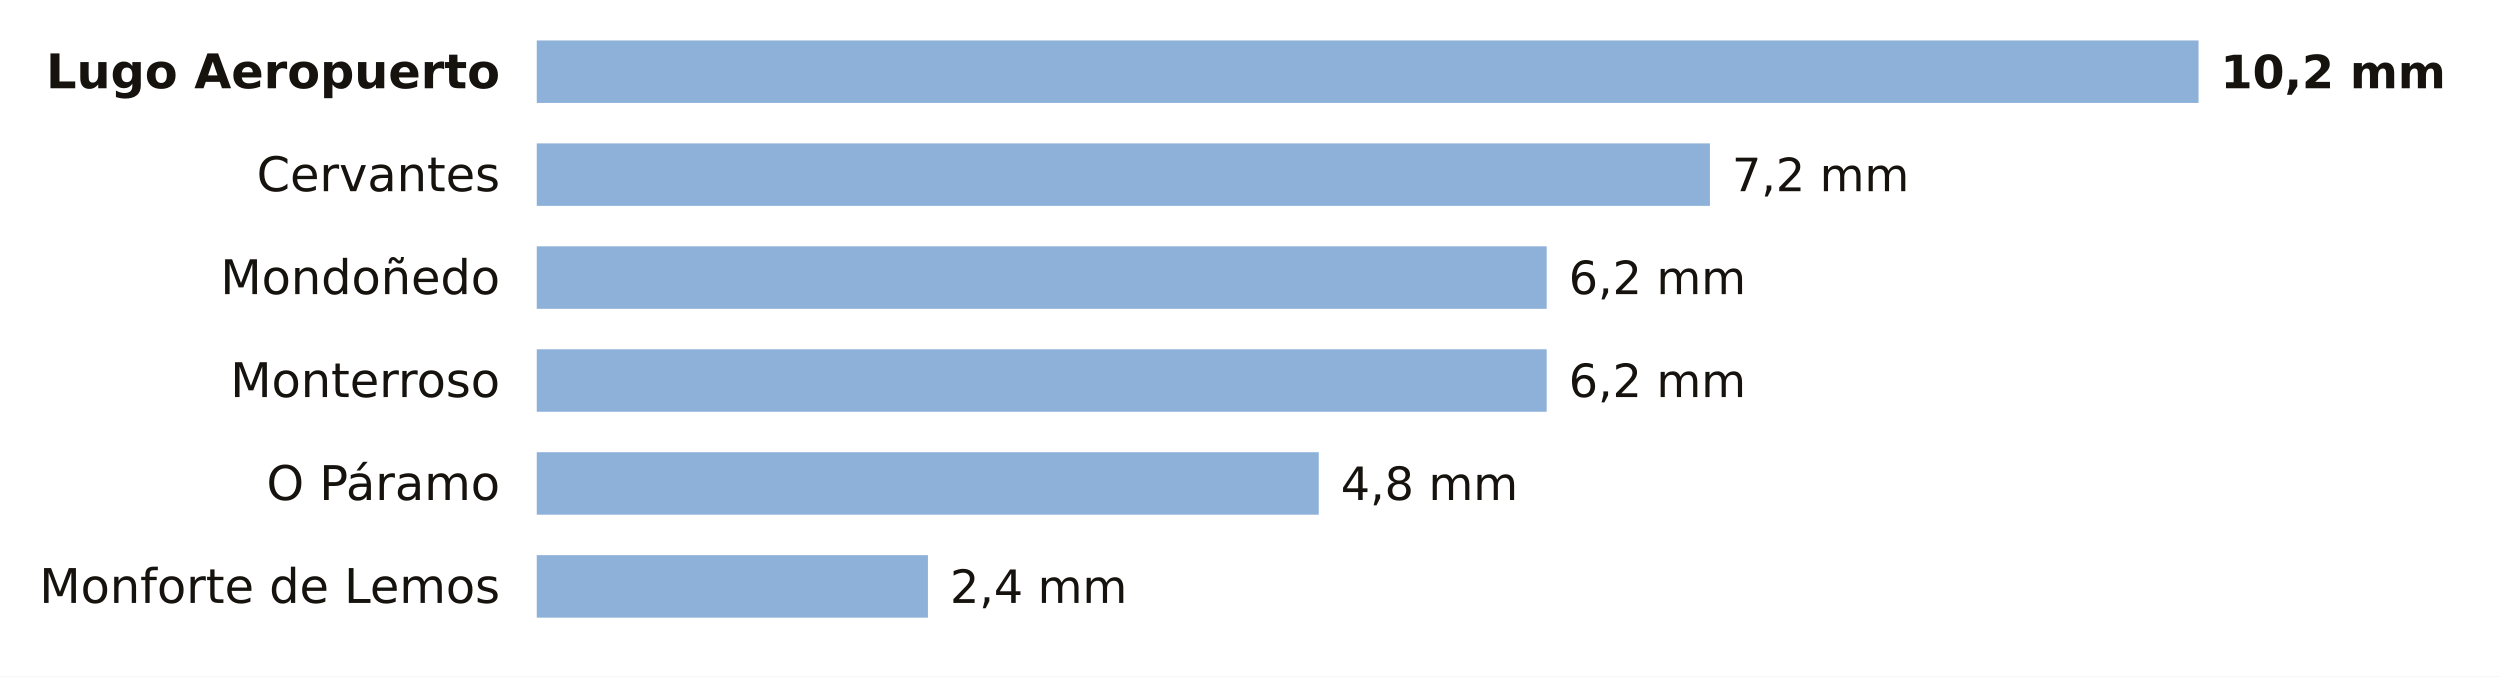
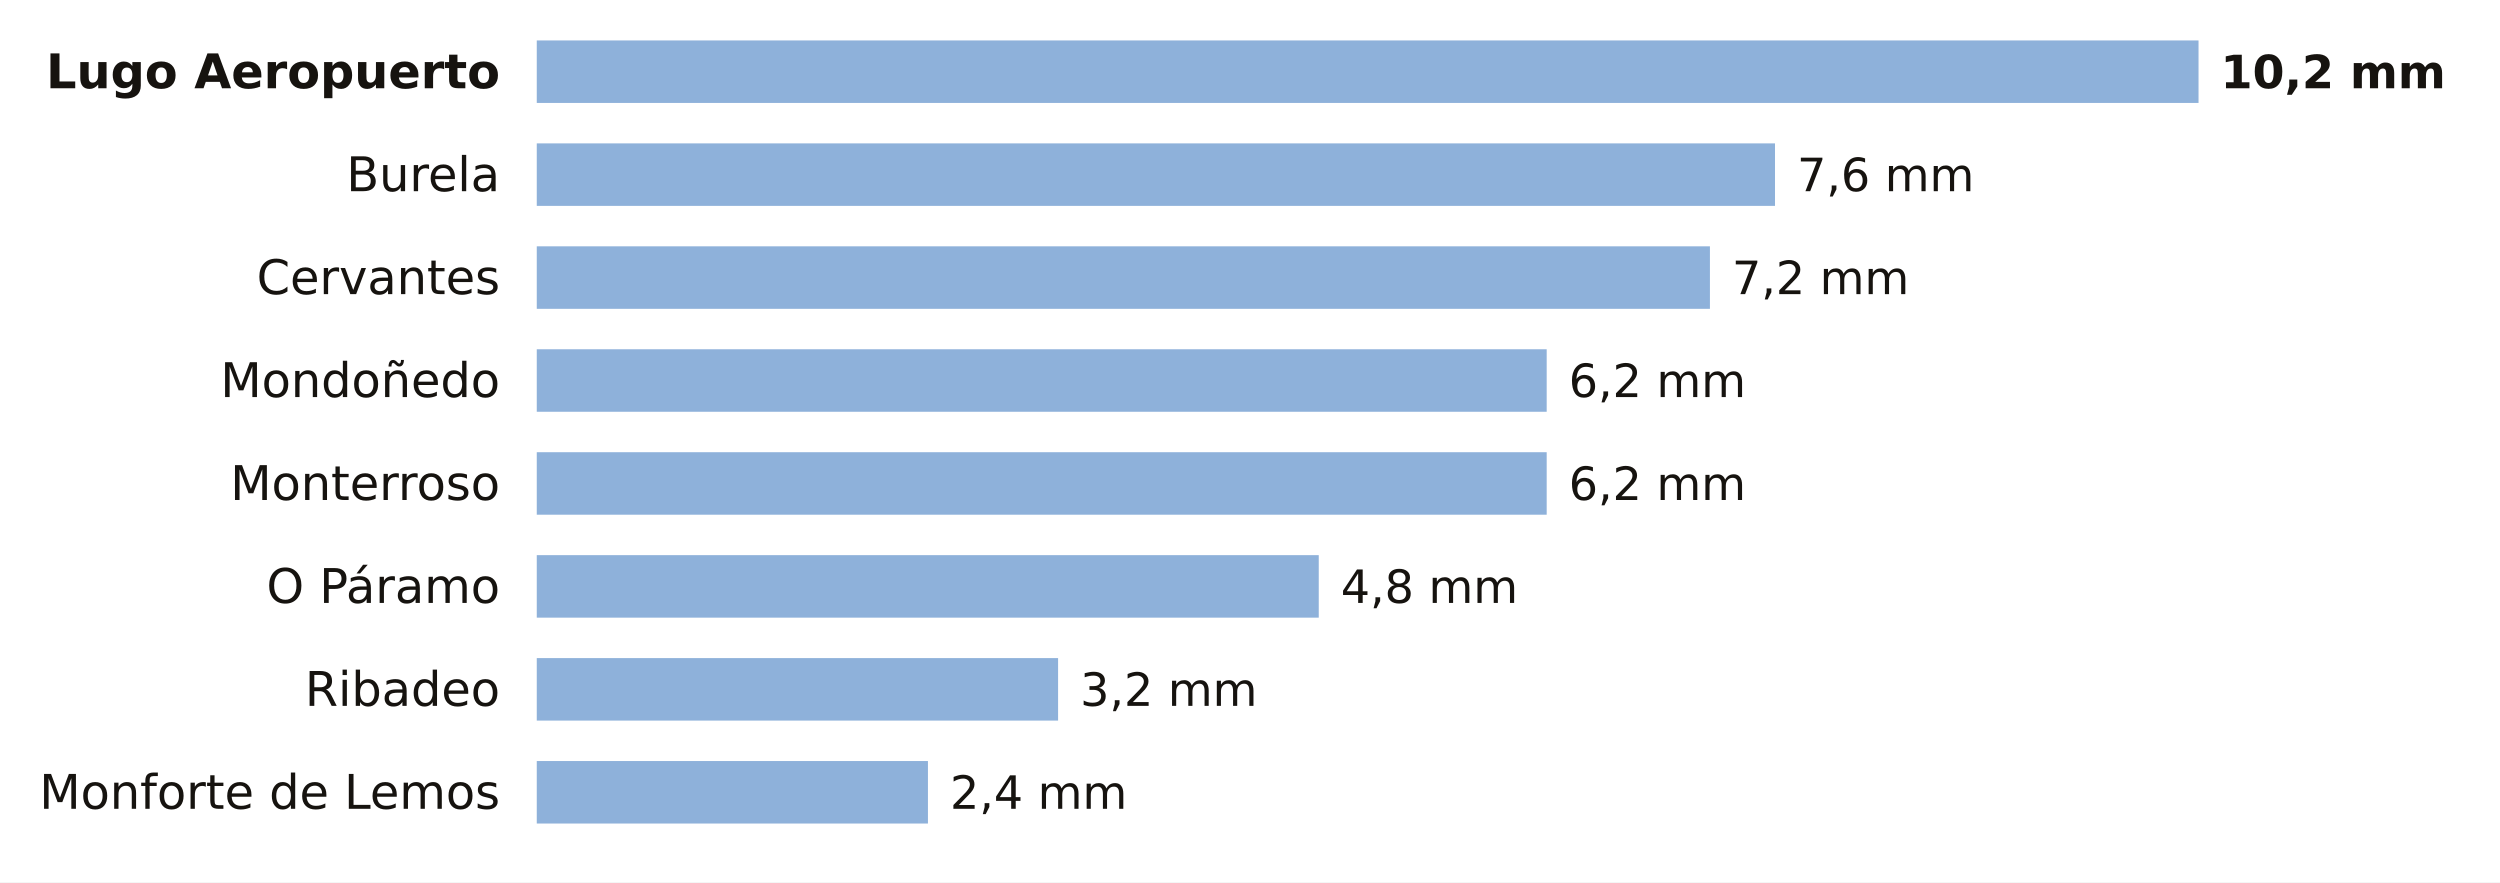
- <svg xmlns="http://www.w3.org/2000/svg" viewBox="0 0 680 184" width="680" height="184" role="img" aria-label="La lluvia de los últimos 7 días en las estaciones de AEMET de Lugo">
-   <rect width="680" height="184" fill="#FFFFFF" />
+ <svg xmlns="http://www.w3.org/2000/svg" viewBox="0 0 680 240" width="680" height="240" role="img" aria-label="La lluvia de los últimos 7 días en las estaciones de AEMET de Lugo">
+   <rect width="680" height="240" fill="#FFFFFF" />
  <text x="136.0" y="24.0" font-size="13" fill="#16130F" text-anchor="end" font-weight="600" font-family="Public Sans, DejaVu Sans, Arial, sans-serif">Lugo Aeropuerto</text>
  <rect x="146" y="11" width="452.0" height="17" fill="#8EB1DA" />
  <text x="604.0" y="24.0" font-size="12.5" fill="#16130F" text-anchor="start" font-weight="700" font-family="Public Sans, DejaVu Sans, Arial, sans-serif">10,2 mm</text>
-   <text x="136.0" y="52.0" font-size="13" fill="#16130F" text-anchor="end" font-weight="400" font-family="Public Sans, DejaVu Sans, Arial, sans-serif">Cervantes</text>
-   <rect x="146" y="39" width="319.1" height="17" fill="#8EB1DA" />
-   <text x="471.1" y="52.0" font-size="12.5" fill="#16130F" text-anchor="start" font-weight="500" font-family="Public Sans, DejaVu Sans, Arial, sans-serif">7,2 mm</text>
-   <text x="136.0" y="80.0" font-size="13" fill="#16130F" text-anchor="end" font-weight="400" font-family="Public Sans, DejaVu Sans, Arial, sans-serif">Mondoñedo</text>
-   <rect x="146" y="67" width="274.7" height="17" fill="#8EB1DA" />
-   <text x="426.7" y="80.0" font-size="12.5" fill="#16130F" text-anchor="start" font-weight="500" font-family="Public Sans, DejaVu Sans, Arial, sans-serif">6,2 mm</text>
-   <text x="136.0" y="108.0" font-size="13" fill="#16130F" text-anchor="end" font-weight="400" font-family="Public Sans, DejaVu Sans, Arial, sans-serif">Monterroso</text>
+   <text x="136.0" y="52.0" font-size="13" fill="#16130F" text-anchor="end" font-weight="400" font-family="Public Sans, DejaVu Sans, Arial, sans-serif">Burela</text>
+   <rect x="146" y="39" width="336.8" height="17" fill="#8EB1DA" />
+   <text x="488.8" y="52.0" font-size="12.5" fill="#16130F" text-anchor="start" font-weight="500" font-family="Public Sans, DejaVu Sans, Arial, sans-serif">7,6 mm</text>
+   <text x="136.0" y="80.0" font-size="13" fill="#16130F" text-anchor="end" font-weight="400" font-family="Public Sans, DejaVu Sans, Arial, sans-serif">Cervantes</text>
+   <rect x="146" y="67" width="319.1" height="17" fill="#8EB1DA" />
+   <text x="471.1" y="80.0" font-size="12.5" fill="#16130F" text-anchor="start" font-weight="500" font-family="Public Sans, DejaVu Sans, Arial, sans-serif">7,2 mm</text>
+   <text x="136.0" y="108.0" font-size="13" fill="#16130F" text-anchor="end" font-weight="400" font-family="Public Sans, DejaVu Sans, Arial, sans-serif">Mondoñedo</text>
  <rect x="146" y="95" width="274.7" height="17" fill="#8EB1DA" />
  <text x="426.7" y="108.0" font-size="12.5" fill="#16130F" text-anchor="start" font-weight="500" font-family="Public Sans, DejaVu Sans, Arial, sans-serif">6,2 mm</text>
-   <text x="136.0" y="136.0" font-size="13" fill="#16130F" text-anchor="end" font-weight="400" font-family="Public Sans, DejaVu Sans, Arial, sans-serif">O Páramo</text>
-   <rect x="146" y="123" width="212.7" height="17" fill="#8EB1DA" />
-   <text x="364.7" y="136.0" font-size="12.5" fill="#16130F" text-anchor="start" font-weight="500" font-family="Public Sans, DejaVu Sans, Arial, sans-serif">4,8 mm</text>
-   <text x="136.0" y="164.0" font-size="13" fill="#16130F" text-anchor="end" font-weight="400" font-family="Public Sans, DejaVu Sans, Arial, sans-serif">Monforte de Lemos</text>
-   <rect x="146" y="151" width="106.4" height="17" fill="#8EB1DA" />
-   <text x="258.4" y="164.0" font-size="12.5" fill="#16130F" text-anchor="start" font-weight="500" font-family="Public Sans, DejaVu Sans, Arial, sans-serif">2,4 mm</text>
+   <text x="136.0" y="136.0" font-size="13" fill="#16130F" text-anchor="end" font-weight="400" font-family="Public Sans, DejaVu Sans, Arial, sans-serif">Monterroso</text>
+   <rect x="146" y="123" width="274.7" height="17" fill="#8EB1DA" />
+   <text x="426.7" y="136.0" font-size="12.5" fill="#16130F" text-anchor="start" font-weight="500" font-family="Public Sans, DejaVu Sans, Arial, sans-serif">6,2 mm</text>
+   <text x="136.0" y="164.0" font-size="13" fill="#16130F" text-anchor="end" font-weight="400" font-family="Public Sans, DejaVu Sans, Arial, sans-serif">O Páramo</text>
+   <rect x="146" y="151" width="212.7" height="17" fill="#8EB1DA" />
+   <text x="364.7" y="164.0" font-size="12.5" fill="#16130F" text-anchor="start" font-weight="500" font-family="Public Sans, DejaVu Sans, Arial, sans-serif">4,8 mm</text>
+   <text x="136.0" y="192.0" font-size="13" fill="#16130F" text-anchor="end" font-weight="400" font-family="Public Sans, DejaVu Sans, Arial, sans-serif">Ribadeo</text>
+   <rect x="146" y="179" width="141.8" height="17" fill="#8EB1DA" />
+   <text x="293.8" y="192.0" font-size="12.5" fill="#16130F" text-anchor="start" font-weight="500" font-family="Public Sans, DejaVu Sans, Arial, sans-serif">3,2 mm</text>
+   <text x="136.0" y="220.0" font-size="13" fill="#16130F" text-anchor="end" font-weight="400" font-family="Public Sans, DejaVu Sans, Arial, sans-serif">Monforte de Lemos</text>
+   <rect x="146" y="207" width="106.4" height="17" fill="#8EB1DA" />
+   <text x="258.4" y="220.0" font-size="12.5" fill="#16130F" text-anchor="start" font-weight="500" font-family="Public Sans, DejaVu Sans, Arial, sans-serif">2,4 mm</text>
</svg>
